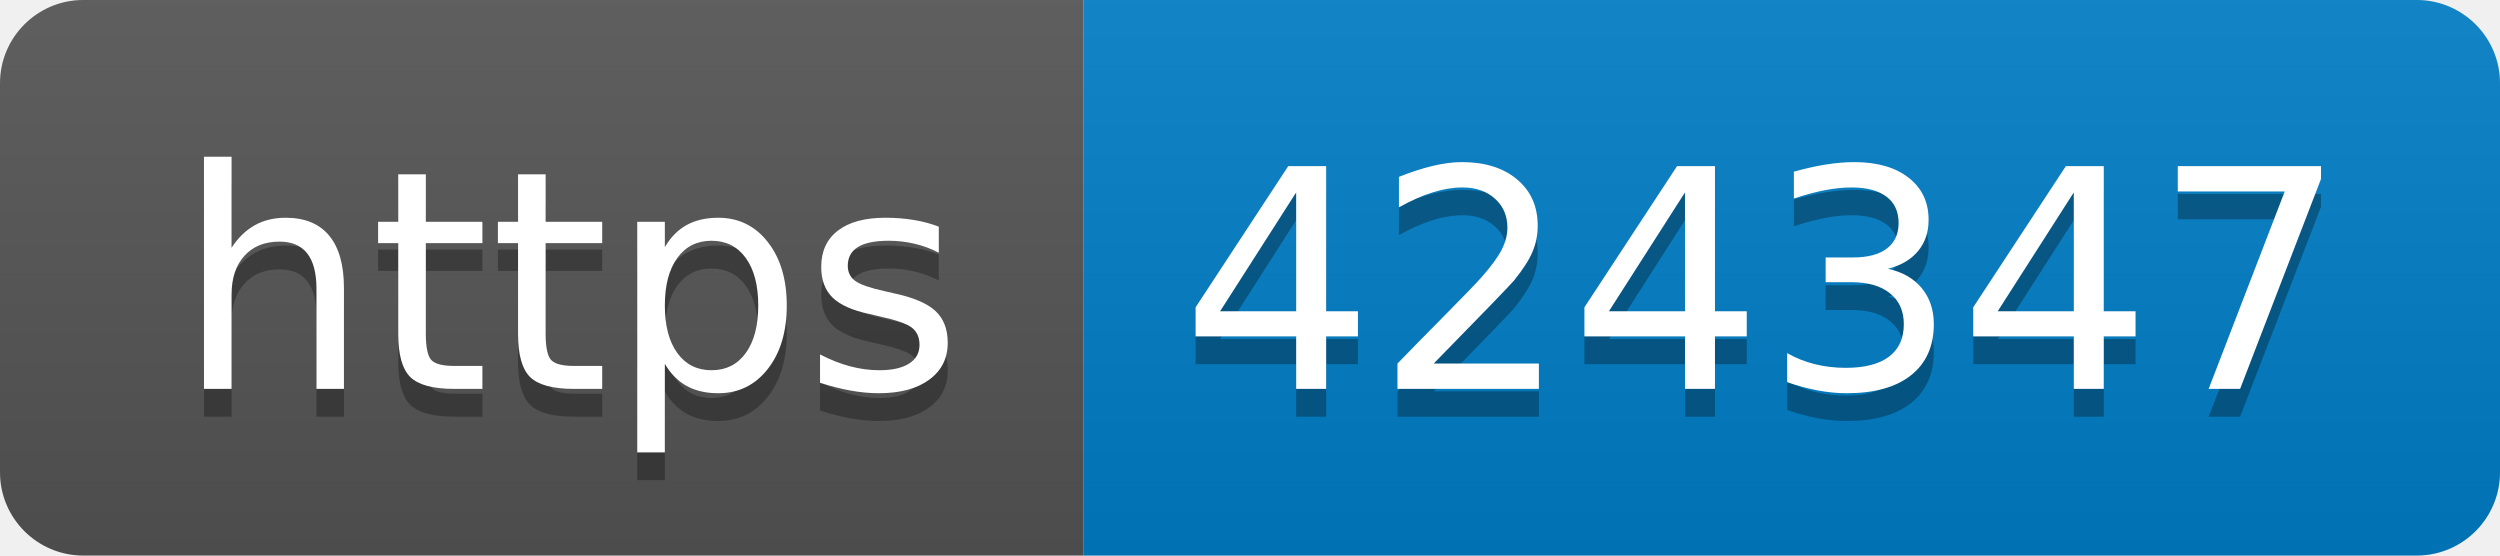
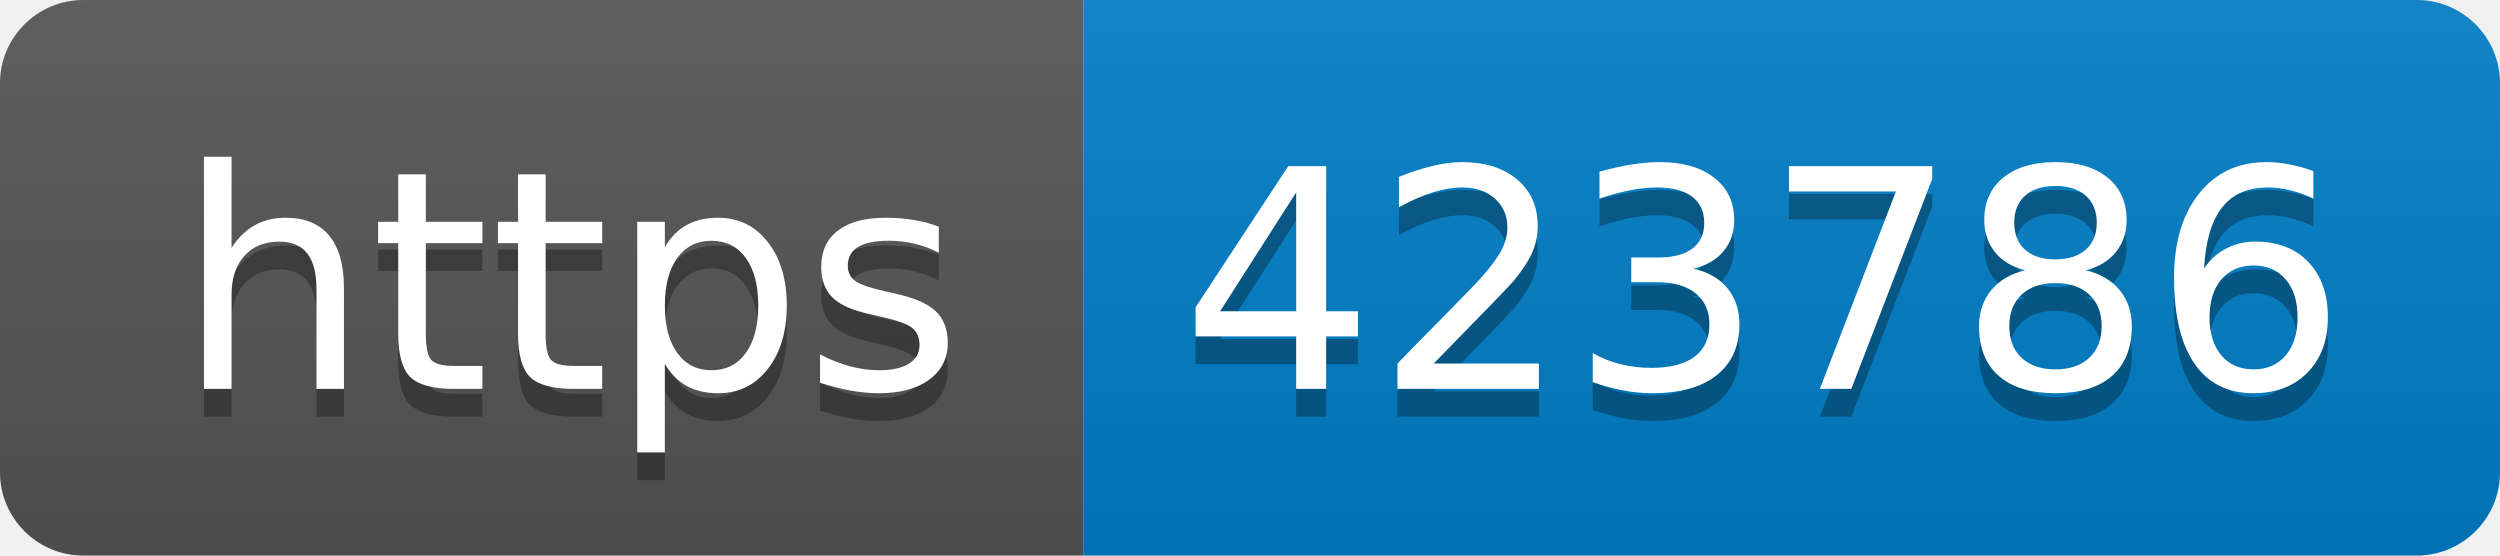
- <svg xmlns="http://www.w3.org/2000/svg" width="90" height="20" role="img" aria-label="https: 424347">
+ <svg xmlns="http://www.w3.org/2000/svg" width="90" height="20" role="img" aria-label="https: 423786">
  <linearGradient id="s" x2="0" y2="100%">
    <stop offset="0" stop-color="#bbb" stop-opacity=".1" />
    <stop offset="1" stop-opacity=".1" />
  </linearGradient>
  <clipPath id="r">
    <rect width="90" height="20" rx="3" fill="#fff" />
  </clipPath>
  <g clip-path="url(#r)">
    <rect width="39" height="20" fill="#555" />
    <rect x="39" width="51" height="20" fill="#007ec6" />
    <rect width="90" height="20" fill="url(#s)" />
  </g>
  <g fill="#fff" text-anchor="middle" font-family="Verdana,Geneva,DejaVu Sans,sans-serif" text-rendering="geometricPrecision" font-size="110">
    <text aria-hidden="true" x="205" y="150" fill="#010101" fill-opacity=".3" transform="scale(.1)" textLength="290">https</text>
    <text x="205" y="140" transform="scale(.1)" fill="#fff" textLength="290">https</text>
-     <text aria-hidden="true" x="635" y="150" fill="#010101" fill-opacity=".3" transform="scale(.1)" textLength="410">424347</text>
-     <text x="635" y="140" transform="scale(.1)" fill="#fff" textLength="410">424347</text>
+     <text aria-hidden="true" x="635" y="150" fill="#010101" fill-opacity=".3" transform="scale(.1)" textLength="410">423786</text>
+     <text x="635" y="140" transform="scale(.1)" fill="#fff" textLength="410">423786</text>
  </g>
</svg>
